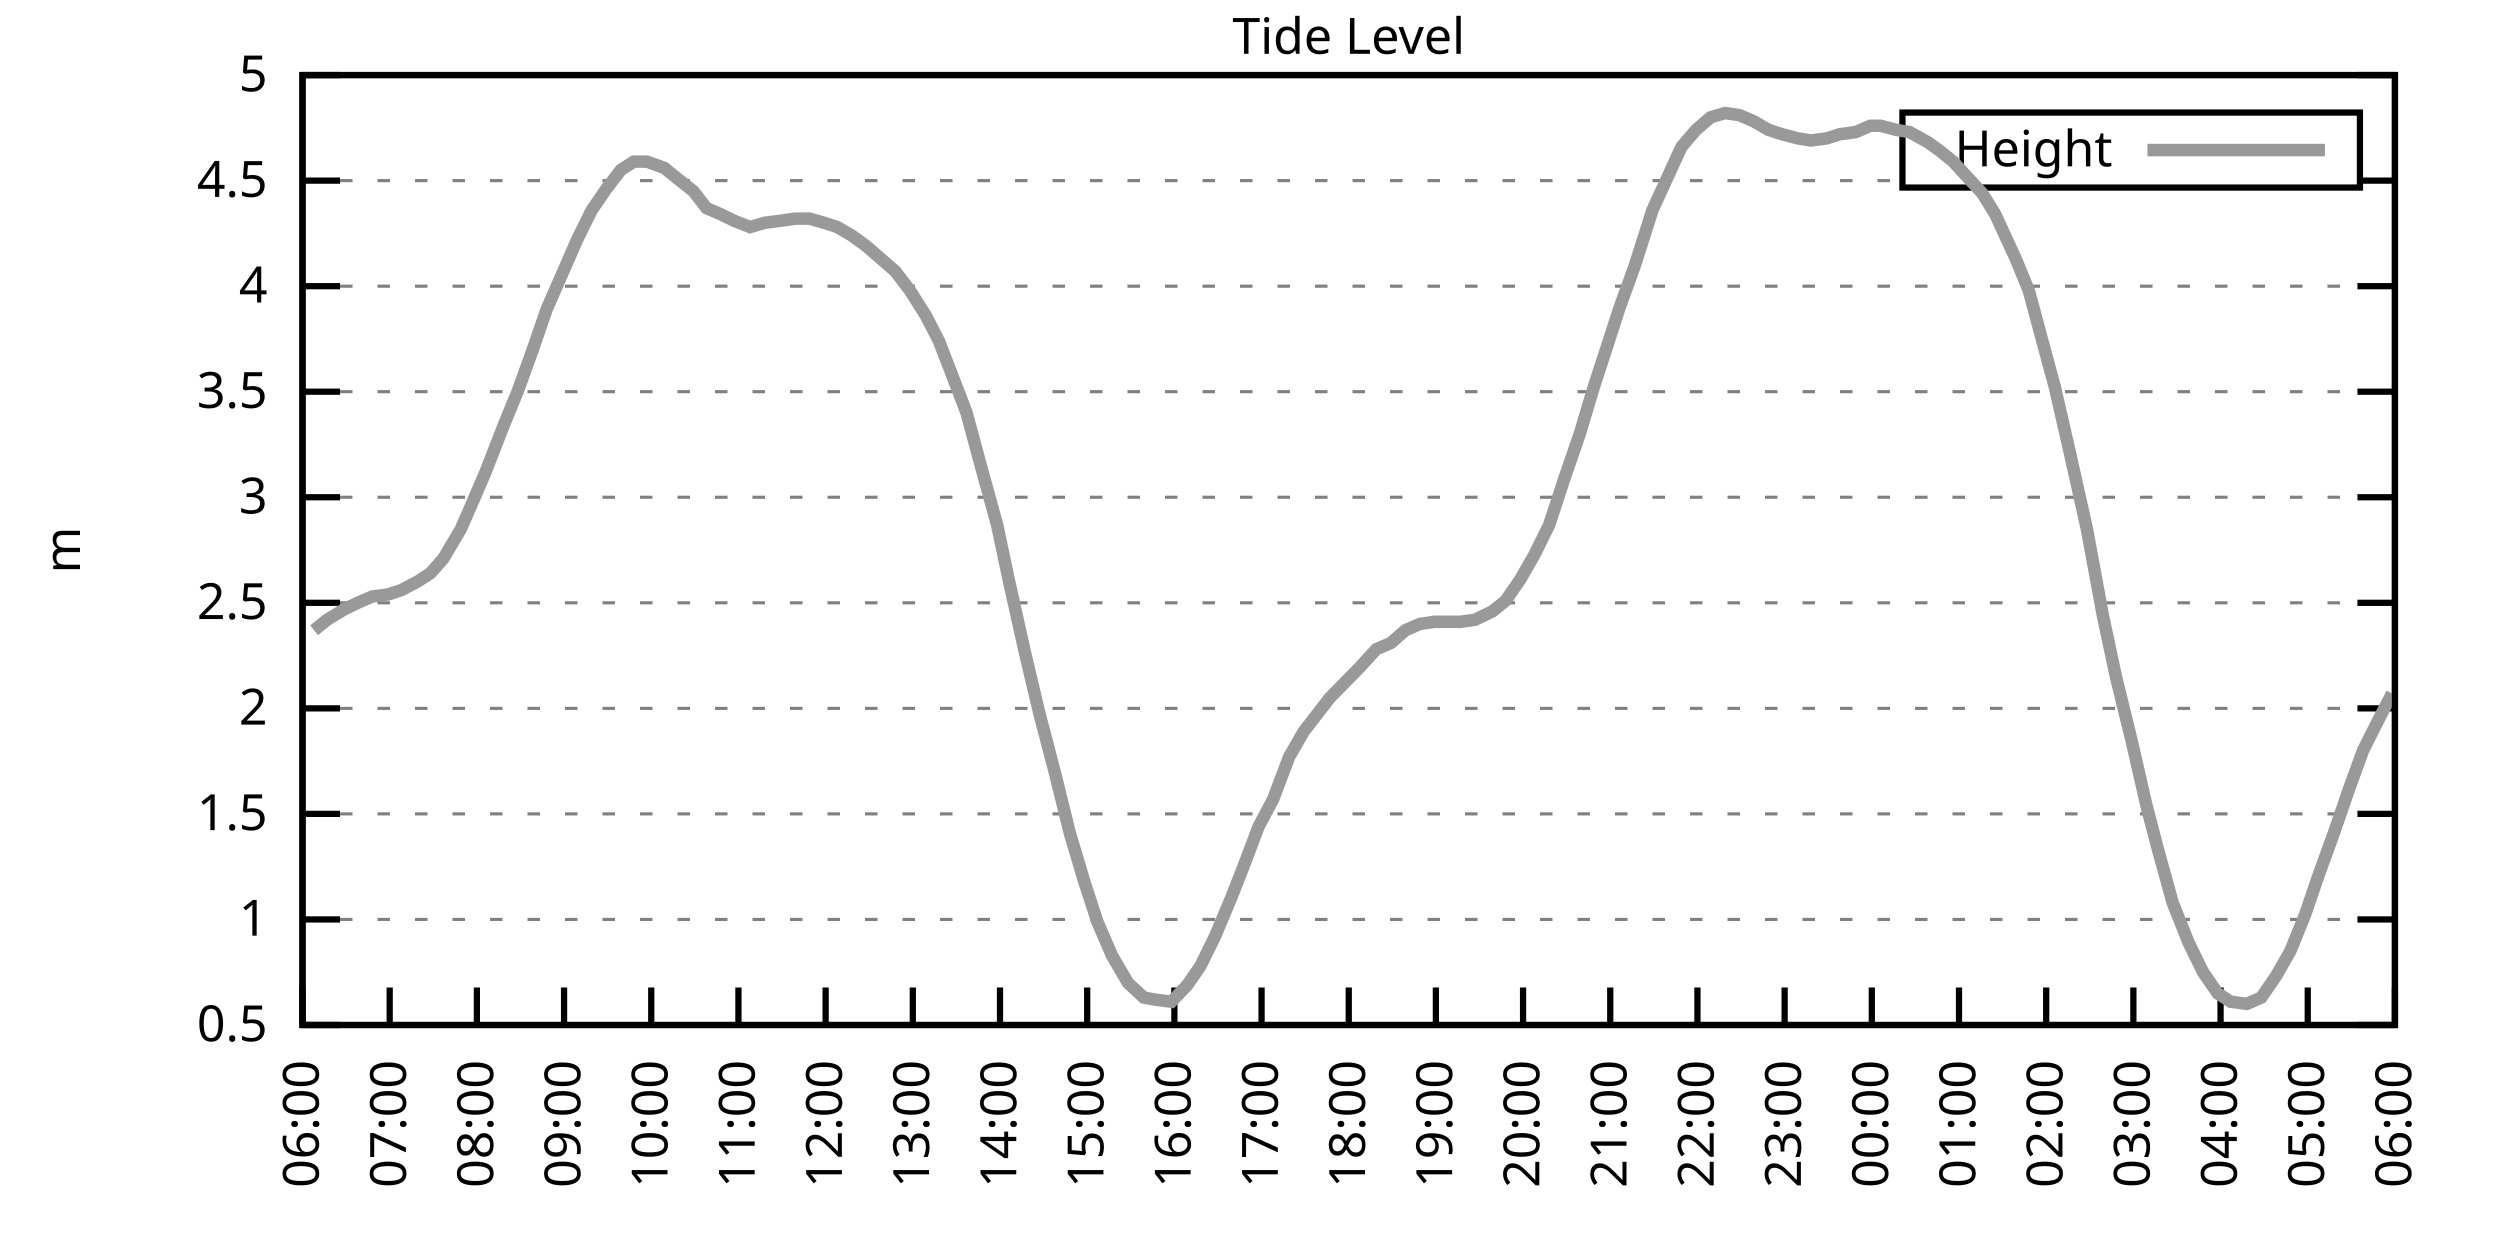
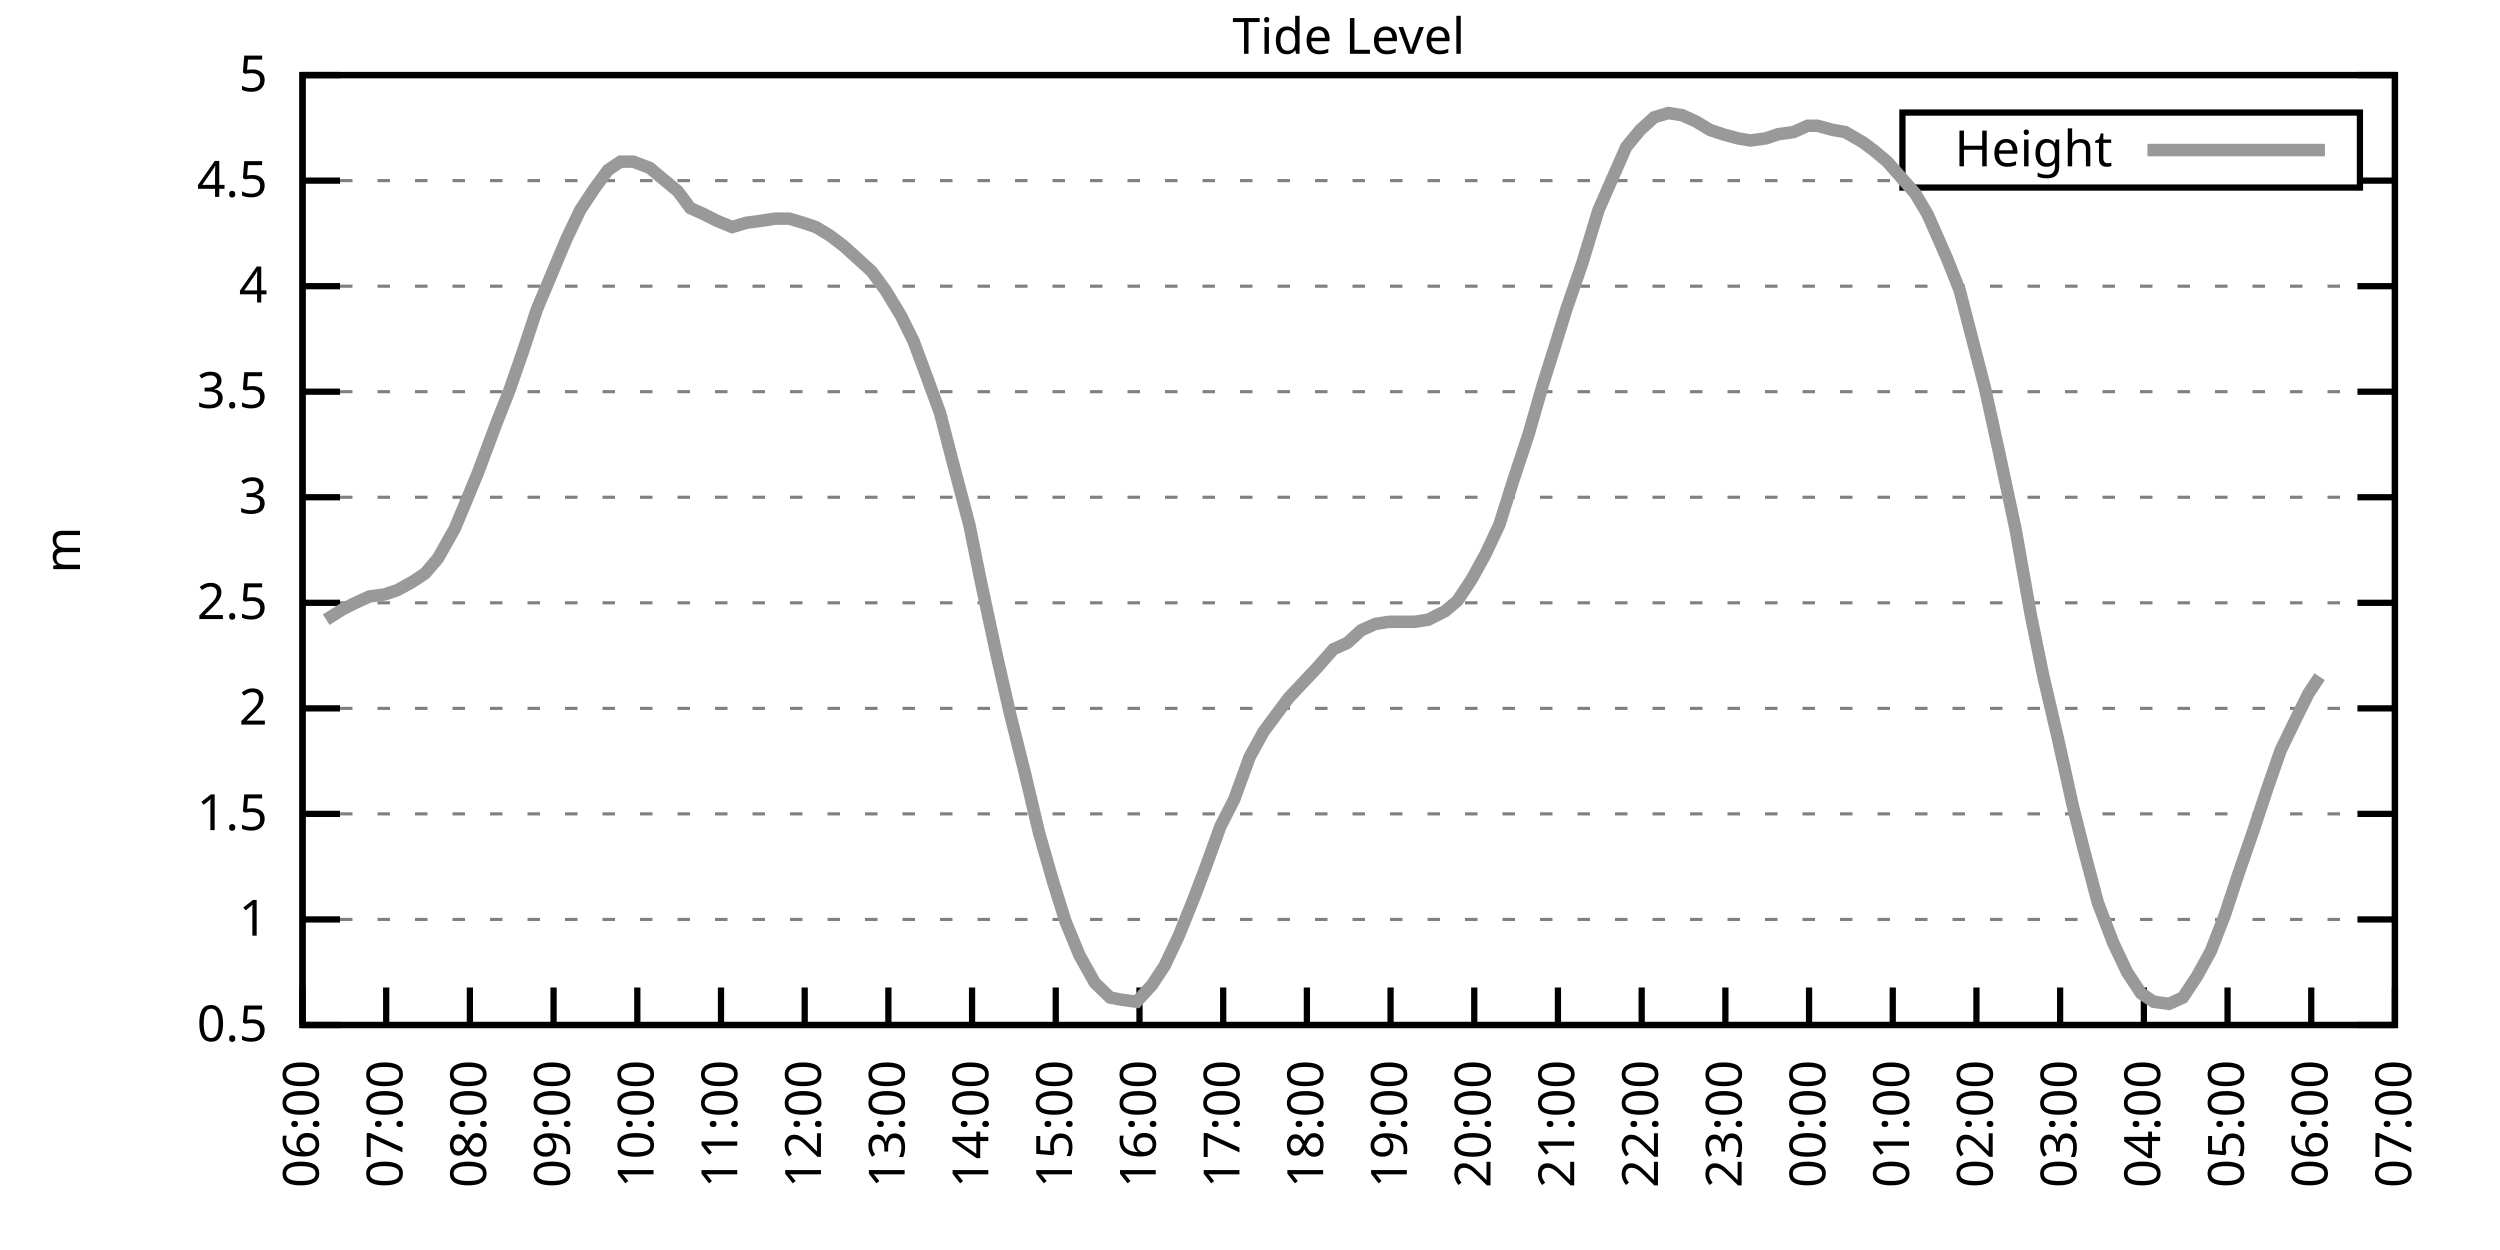
<svg xmlns="http://www.w3.org/2000/svg" xmlns:xlink="http://www.w3.org/1999/xlink" width="400" height="200" viewBox="0 0 400 200">
  <g id="gnuplot_canvas">
    <rect x="0" y="0" width="400" height="200" fill="none" />
    <defs>
      <circle id="gpDot" r="0.5" stroke-width="0.5" stroke="currentColor" />
      <path id="gpPt0" stroke-width="0.333" stroke="currentColor" d="M-1,0 h2 M0,-1 v2" />
      <path id="gpPt1" stroke-width="0.333" stroke="currentColor" d="M-1,-1 L1,1 M1,-1 L-1,1" />
      <path id="gpPt2" stroke-width="0.333" stroke="currentColor" d="M-1,0 L1,0 M0,-1 L0,1 M-1,-1 L1,1 M-1,1 L1,-1" />
      <rect id="gpPt3" stroke-width="0.333" stroke="currentColor" x="-1" y="-1" width="2" height="2" />
      <rect id="gpPt4" stroke-width="0.333" stroke="currentColor" fill="currentColor" x="-1" y="-1" width="2" height="2" />
      <circle id="gpPt5" stroke-width="0.333" stroke="currentColor" cx="0" cy="0" r="1" />
      <use xlink:href="#gpPt5" id="gpPt6" fill="currentColor" stroke="none" />
      <path id="gpPt7" stroke-width="0.333" stroke="currentColor" d="M0,-1.33 L-1.33,0.67 L1.33,0.67 z" />
      <use xlink:href="#gpPt7" id="gpPt8" fill="currentColor" stroke="none" />
      <use xlink:href="#gpPt7" id="gpPt9" stroke="currentColor" transform="rotate(180)" />
      <use xlink:href="#gpPt9" id="gpPt10" fill="currentColor" stroke="none" />
      <use xlink:href="#gpPt3" id="gpPt11" stroke="currentColor" transform="rotate(45)" />
      <use xlink:href="#gpPt11" id="gpPt12" fill="currentColor" stroke="none" />
      <path id="gpPt13" stroke-width="0.333" stroke="currentColor" d="M0,1.330 L1.265,0.411 L0.782,-1.067 L-0.782,-1.076 L-1.265,0.411 z" />
      <use xlink:href="#gpPt13" id="gpPt14" fill="currentColor" stroke="none" />
      <filter id="textbox" filterUnits="objectBoundingBox" x="0" y="0" height="1" width="1">
        <feFlood flood-color="white" flood-opacity="1" result="bgnd" />
        <feComposite in="SourceGraphic" in2="bgnd" operator="atop" />
      </filter>
      <filter id="greybox" filterUnits="objectBoundingBox" x="0" y="0" height="1" width="1">
        <feFlood flood-color="lightgrey" flood-opacity="1" result="grey" />
        <feComposite in="SourceGraphic" in2="grey" operator="atop" />
      </filter>
    </defs>
    <g fill="none" color="white" stroke="currentColor" stroke-width="1.00" stroke-linecap="butt" stroke-linejoin="miter">
</g>
    <g fill="none" color="black" stroke="currentColor" stroke-width="1.00" stroke-linecap="butt" stroke-linejoin="miter">
      <g stroke="none" shape-rendering="crispEdges">
        <polygon fill="rgb(255, 255, 255)" points="48.40,164.00 383.18,164.00 383.18,12.02 48.40,12.02 " />
      </g>
    </g>
    <g fill="none" color="black" stroke="currentColor" stroke-width="1.00" stroke-linecap="butt" stroke-linejoin="miter">
</g>
    <g fill="none" color="black" stroke="black" stroke-width="0.50" stroke-linecap="butt" stroke-linejoin="miter">
</g>
    <g fill="none" color="gray" stroke="currentColor" stroke-width="0.50" stroke-linecap="butt" stroke-linejoin="miter">
      <path stroke="gray" stroke-dasharray="2,4" class="gridline" d="M48.40,164.00 L383.19,164.00  " />
    </g>
    <g fill="none" color="gray" stroke="gray" stroke-width="1.00" stroke-linecap="butt" stroke-linejoin="miter">
</g>
    <g fill="none" color="black" stroke="currentColor" stroke-width="1.00" stroke-linecap="butt" stroke-linejoin="miter">
      <path stroke="black" d="M48.40,164.00 L54.40,164.00 M383.19,164.00 L377.19,164.00  " />
      <g transform="translate(42.80,166.60)" stroke="none" fill="black" font-family="Sans" font-size="8.00" text-anchor="end">
        <text>
          <tspan font-family="Sans"> 0.5</tspan>
        </text>
      </g>
    </g>
    <g fill="none" color="black" stroke="currentColor" stroke-width="1.00" stroke-linecap="butt" stroke-linejoin="miter">
</g>
    <g fill="none" color="black" stroke="black" stroke-width="0.50" stroke-linecap="butt" stroke-linejoin="miter">
</g>
    <g fill="none" color="gray" stroke="currentColor" stroke-width="0.50" stroke-linecap="butt" stroke-linejoin="miter">
      <path stroke="gray" stroke-dasharray="2,4" class="gridline" d="M48.40,147.11 L383.19,147.11  " />
    </g>
    <g fill="none" color="gray" stroke="gray" stroke-width="1.00" stroke-linecap="butt" stroke-linejoin="miter">
</g>
    <g fill="none" color="black" stroke="currentColor" stroke-width="1.00" stroke-linecap="butt" stroke-linejoin="miter">
      <path stroke="black" d="M48.40,147.11 L54.40,147.11 M383.19,147.11 L377.19,147.11  " />
      <g transform="translate(42.80,149.71)" stroke="none" fill="black" font-family="Sans" font-size="8.00" text-anchor="end">
        <text>
          <tspan font-family="Sans"> 1</tspan>
        </text>
      </g>
    </g>
    <g fill="none" color="black" stroke="currentColor" stroke-width="1.00" stroke-linecap="butt" stroke-linejoin="miter">
</g>
    <g fill="none" color="black" stroke="black" stroke-width="0.50" stroke-linecap="butt" stroke-linejoin="miter">
</g>
    <g fill="none" color="gray" stroke="currentColor" stroke-width="0.50" stroke-linecap="butt" stroke-linejoin="miter">
      <path stroke="gray" stroke-dasharray="2,4" class="gridline" d="M48.40,130.22 L383.19,130.22  " />
    </g>
    <g fill="none" color="gray" stroke="gray" stroke-width="1.00" stroke-linecap="butt" stroke-linejoin="miter">
</g>
    <g fill="none" color="black" stroke="currentColor" stroke-width="1.00" stroke-linecap="butt" stroke-linejoin="miter">
      <path stroke="black" d="M48.40,130.22 L54.40,130.22 M383.19,130.22 L377.19,130.22  " />
      <g transform="translate(42.80,132.82)" stroke="none" fill="black" font-family="Sans" font-size="8.00" text-anchor="end">
        <text>
          <tspan font-family="Sans"> 1.5</tspan>
        </text>
      </g>
    </g>
    <g fill="none" color="black" stroke="currentColor" stroke-width="1.00" stroke-linecap="butt" stroke-linejoin="miter">
</g>
    <g fill="none" color="black" stroke="black" stroke-width="0.50" stroke-linecap="butt" stroke-linejoin="miter">
</g>
    <g fill="none" color="gray" stroke="currentColor" stroke-width="0.50" stroke-linecap="butt" stroke-linejoin="miter">
      <path stroke="gray" stroke-dasharray="2,4" class="gridline" d="M48.40,113.34 L383.19,113.34  " />
    </g>
    <g fill="none" color="gray" stroke="gray" stroke-width="1.00" stroke-linecap="butt" stroke-linejoin="miter">
</g>
    <g fill="none" color="black" stroke="currentColor" stroke-width="1.00" stroke-linecap="butt" stroke-linejoin="miter">
      <path stroke="black" d="M48.40,113.34 L54.40,113.34 M383.19,113.34 L377.19,113.34  " />
      <g transform="translate(42.80,115.94)" stroke="none" fill="black" font-family="Sans" font-size="8.00" text-anchor="end">
        <text>
          <tspan font-family="Sans"> 2</tspan>
        </text>
      </g>
    </g>
    <g fill="none" color="black" stroke="currentColor" stroke-width="1.00" stroke-linecap="butt" stroke-linejoin="miter">
</g>
    <g fill="none" color="black" stroke="black" stroke-width="0.50" stroke-linecap="butt" stroke-linejoin="miter">
</g>
    <g fill="none" color="gray" stroke="currentColor" stroke-width="0.50" stroke-linecap="butt" stroke-linejoin="miter">
      <path stroke="gray" stroke-dasharray="2,4" class="gridline" d="M48.40,96.45 L383.19,96.45  " />
    </g>
    <g fill="none" color="gray" stroke="gray" stroke-width="1.00" stroke-linecap="butt" stroke-linejoin="miter">
</g>
    <g fill="none" color="black" stroke="currentColor" stroke-width="1.00" stroke-linecap="butt" stroke-linejoin="miter">
      <path stroke="black" d="M48.40,96.45 L54.40,96.45 M383.19,96.45 L377.19,96.45  " />
      <g transform="translate(42.80,99.05)" stroke="none" fill="black" font-family="Sans" font-size="8.00" text-anchor="end">
        <text>
          <tspan font-family="Sans"> 2.5</tspan>
        </text>
      </g>
    </g>
    <g fill="none" color="black" stroke="currentColor" stroke-width="1.00" stroke-linecap="butt" stroke-linejoin="miter">
</g>
    <g fill="none" color="black" stroke="black" stroke-width="0.50" stroke-linecap="butt" stroke-linejoin="miter">
</g>
    <g fill="none" color="gray" stroke="currentColor" stroke-width="0.50" stroke-linecap="butt" stroke-linejoin="miter">
      <path stroke="gray" stroke-dasharray="2,4" class="gridline" d="M48.40,79.56 L383.19,79.56  " />
    </g>
    <g fill="none" color="gray" stroke="gray" stroke-width="1.00" stroke-linecap="butt" stroke-linejoin="miter">
</g>
    <g fill="none" color="black" stroke="currentColor" stroke-width="1.00" stroke-linecap="butt" stroke-linejoin="miter">
      <path stroke="black" d="M48.40,79.56 L54.40,79.56 M383.19,79.56 L377.19,79.56  " />
      <g transform="translate(42.80,82.16)" stroke="none" fill="black" font-family="Sans" font-size="8.00" text-anchor="end">
        <text>
          <tspan font-family="Sans"> 3</tspan>
        </text>
      </g>
    </g>
    <g fill="none" color="black" stroke="currentColor" stroke-width="1.00" stroke-linecap="butt" stroke-linejoin="miter">
</g>
    <g fill="none" color="black" stroke="black" stroke-width="0.50" stroke-linecap="butt" stroke-linejoin="miter">
</g>
    <g fill="none" color="gray" stroke="currentColor" stroke-width="0.50" stroke-linecap="butt" stroke-linejoin="miter">
      <path stroke="gray" stroke-dasharray="2,4" class="gridline" d="M48.40,62.67 L383.19,62.67  " />
    </g>
    <g fill="none" color="gray" stroke="gray" stroke-width="1.00" stroke-linecap="butt" stroke-linejoin="miter">
</g>
    <g fill="none" color="black" stroke="currentColor" stroke-width="1.00" stroke-linecap="butt" stroke-linejoin="miter">
      <path stroke="black" d="M48.40,62.67 L54.40,62.67 M383.19,62.67 L377.19,62.67  " />
      <g transform="translate(42.80,65.27)" stroke="none" fill="black" font-family="Sans" font-size="8.00" text-anchor="end">
        <text>
          <tspan font-family="Sans"> 3.5</tspan>
        </text>
      </g>
    </g>
    <g fill="none" color="black" stroke="currentColor" stroke-width="1.00" stroke-linecap="butt" stroke-linejoin="miter">
</g>
    <g fill="none" color="black" stroke="black" stroke-width="0.50" stroke-linecap="butt" stroke-linejoin="miter">
</g>
    <g fill="none" color="gray" stroke="currentColor" stroke-width="0.50" stroke-linecap="butt" stroke-linejoin="miter">
      <path stroke="gray" stroke-dasharray="2,4" class="gridline" d="M48.40,45.79 L383.19,45.79  " />
    </g>
    <g fill="none" color="gray" stroke="gray" stroke-width="1.00" stroke-linecap="butt" stroke-linejoin="miter">
</g>
    <g fill="none" color="black" stroke="currentColor" stroke-width="1.00" stroke-linecap="butt" stroke-linejoin="miter">
      <path stroke="black" d="M48.40,45.79 L54.40,45.79 M383.19,45.79 L377.19,45.79  " />
      <g transform="translate(42.80,48.39)" stroke="none" fill="black" font-family="Sans" font-size="8.00" text-anchor="end">
        <text>
          <tspan font-family="Sans"> 4</tspan>
        </text>
      </g>
    </g>
    <g fill="none" color="black" stroke="currentColor" stroke-width="1.00" stroke-linecap="butt" stroke-linejoin="miter">
</g>
    <g fill="none" color="black" stroke="black" stroke-width="0.50" stroke-linecap="butt" stroke-linejoin="miter">
</g>
    <g fill="none" color="gray" stroke="currentColor" stroke-width="0.50" stroke-linecap="butt" stroke-linejoin="miter">
      <path stroke="gray" stroke-dasharray="2,4" class="gridline" d="M48.40,28.90 L304.39,28.90 M377.59,28.90 L383.19,28.90  " />
    </g>
    <g fill="none" color="gray" stroke="gray" stroke-width="1.00" stroke-linecap="butt" stroke-linejoin="miter">
</g>
    <g fill="none" color="black" stroke="currentColor" stroke-width="1.00" stroke-linecap="butt" stroke-linejoin="miter">
      <path stroke="black" d="M48.40,28.90 L54.40,28.90 M383.19,28.90 L377.19,28.90  " />
      <g transform="translate(42.80,31.50)" stroke="none" fill="black" font-family="Sans" font-size="8.00" text-anchor="end">
        <text>
          <tspan font-family="Sans"> 4.5</tspan>
        </text>
      </g>
    </g>
    <g fill="none" color="black" stroke="currentColor" stroke-width="1.00" stroke-linecap="butt" stroke-linejoin="miter">
</g>
    <g fill="none" color="black" stroke="black" stroke-width="0.50" stroke-linecap="butt" stroke-linejoin="miter">
</g>
    <g fill="none" color="gray" stroke="currentColor" stroke-width="0.50" stroke-linecap="butt" stroke-linejoin="miter">
      <path stroke="gray" stroke-dasharray="2,4" class="gridline" d="M48.40,12.01 L383.19,12.01  " />
    </g>
    <g fill="none" color="gray" stroke="gray" stroke-width="1.00" stroke-linecap="butt" stroke-linejoin="miter">
</g>
    <g fill="none" color="black" stroke="currentColor" stroke-width="1.00" stroke-linecap="butt" stroke-linejoin="miter">
      <path stroke="black" d="M48.40,12.01 L54.40,12.01 M383.19,12.01 L377.19,12.01  " />
      <g transform="translate(42.80,14.61)" stroke="none" fill="black" font-family="Sans" font-size="8.00" text-anchor="end">
        <text>
          <tspan font-family="Sans"> 5</tspan>
        </text>
      </g>
    </g>
    <g fill="none" color="black" stroke="currentColor" stroke-width="1.00" stroke-linecap="butt" stroke-linejoin="miter">
      <path stroke="black" d="M48.40,164.00 L48.40,158.00  " />
      <g transform="translate(51.00,169.60) rotate(270.00)" stroke="none" fill="black" font-family="Sans" font-size="8.00" text-anchor="end">
        <text>
          <tspan font-family="Sans">06:00</tspan>
        </text>
      </g>
    </g>
    <g fill="none" color="black" stroke="currentColor" stroke-width="1.00" stroke-linecap="butt" stroke-linejoin="miter">
-       <path stroke="black" d="M62.35,164.00 L62.35,158.00  " />
-       <g transform="translate(64.95,169.60) rotate(270.00)" stroke="none" fill="black" font-family="Sans" font-size="8.00" text-anchor="end">
+       <path stroke="black" d="M61.79,164.00 L61.79,158.00  " />
+       <g transform="translate(64.39,169.60) rotate(270.00)" stroke="none" fill="black" font-family="Sans" font-size="8.00" text-anchor="end">
        <text>
          <tspan font-family="Sans">07:00</tspan>
        </text>
      </g>
    </g>
    <g fill="none" color="black" stroke="currentColor" stroke-width="1.00" stroke-linecap="butt" stroke-linejoin="miter">
-       <path stroke="black" d="M76.30,164.00 L76.30,158.00  " />
-       <g transform="translate(78.90,169.60) rotate(270.00)" stroke="none" fill="black" font-family="Sans" font-size="8.00" text-anchor="end">
+       <path stroke="black" d="M75.18,164.00 L75.18,158.00  " />
+       <g transform="translate(77.78,169.60) rotate(270.00)" stroke="none" fill="black" font-family="Sans" font-size="8.00" text-anchor="end">
        <text>
          <tspan font-family="Sans">08:00</tspan>
        </text>
      </g>
    </g>
    <g fill="none" color="black" stroke="currentColor" stroke-width="1.00" stroke-linecap="butt" stroke-linejoin="miter">
-       <path stroke="black" d="M90.25,164.00 L90.25,158.00  " />
-       <g transform="translate(92.85,169.60) rotate(270.00)" stroke="none" fill="black" font-family="Sans" font-size="8.00" text-anchor="end">
+       <path stroke="black" d="M88.57,164.00 L88.57,158.00  " />
+       <g transform="translate(91.17,169.60) rotate(270.00)" stroke="none" fill="black" font-family="Sans" font-size="8.00" text-anchor="end">
        <text>
          <tspan font-family="Sans">09:00</tspan>
        </text>
      </g>
    </g>
    <g fill="none" color="black" stroke="currentColor" stroke-width="1.00" stroke-linecap="butt" stroke-linejoin="miter">
-       <path stroke="black" d="M104.20,164.00 L104.20,158.00  " />
-       <g transform="translate(106.80,169.60) rotate(270.00)" stroke="none" fill="black" font-family="Sans" font-size="8.00" text-anchor="end">
+       <path stroke="black" d="M101.97,164.00 L101.97,158.00  " />
+       <g transform="translate(104.57,169.60) rotate(270.00)" stroke="none" fill="black" font-family="Sans" font-size="8.00" text-anchor="end">
        <text>
          <tspan font-family="Sans">10:00</tspan>
        </text>
      </g>
    </g>
    <g fill="none" color="black" stroke="currentColor" stroke-width="1.00" stroke-linecap="butt" stroke-linejoin="miter">
-       <path stroke="black" d="M118.15,164.00 L118.15,158.00  " />
-       <g transform="translate(120.75,169.60) rotate(270.00)" stroke="none" fill="black" font-family="Sans" font-size="8.00" text-anchor="end">
+       <path stroke="black" d="M115.36,164.00 L115.36,158.00  " />
+       <g transform="translate(117.96,169.60) rotate(270.00)" stroke="none" fill="black" font-family="Sans" font-size="8.00" text-anchor="end">
        <text>
          <tspan font-family="Sans">11:00</tspan>
        </text>
      </g>
    </g>
    <g fill="none" color="black" stroke="currentColor" stroke-width="1.00" stroke-linecap="butt" stroke-linejoin="miter">
-       <path stroke="black" d="M132.10,164.00 L132.10,158.00  " />
-       <g transform="translate(134.70,169.60) rotate(270.00)" stroke="none" fill="black" font-family="Sans" font-size="8.00" text-anchor="end">
+       <path stroke="black" d="M128.75,164.00 L128.75,158.00  " />
+       <g transform="translate(131.35,169.60) rotate(270.00)" stroke="none" fill="black" font-family="Sans" font-size="8.00" text-anchor="end">
        <text>
          <tspan font-family="Sans">12:00</tspan>
        </text>
      </g>
    </g>
    <g fill="none" color="black" stroke="currentColor" stroke-width="1.00" stroke-linecap="butt" stroke-linejoin="miter">
-       <path stroke="black" d="M146.05,164.00 L146.05,158.00  " />
-       <g transform="translate(148.65,169.60) rotate(270.00)" stroke="none" fill="black" font-family="Sans" font-size="8.00" text-anchor="end">
+       <path stroke="black" d="M142.14,164.00 L142.14,158.00  " />
+       <g transform="translate(144.74,169.60) rotate(270.00)" stroke="none" fill="black" font-family="Sans" font-size="8.00" text-anchor="end">
        <text>
          <tspan font-family="Sans">13:00</tspan>
        </text>
      </g>
    </g>
    <g fill="none" color="black" stroke="currentColor" stroke-width="1.00" stroke-linecap="butt" stroke-linejoin="miter">
-       <path stroke="black" d="M160.00,164.00 L160.00,158.00  " />
-       <g transform="translate(162.60,169.60) rotate(270.00)" stroke="none" fill="black" font-family="Sans" font-size="8.00" text-anchor="end">
+       <path stroke="black" d="M155.53,164.00 L155.53,158.00  " />
+       <g transform="translate(158.13,169.60) rotate(270.00)" stroke="none" fill="black" font-family="Sans" font-size="8.00" text-anchor="end">
        <text>
          <tspan font-family="Sans">14:00</tspan>
        </text>
      </g>
    </g>
    <g fill="none" color="black" stroke="currentColor" stroke-width="1.00" stroke-linecap="butt" stroke-linejoin="miter">
-       <path stroke="black" d="M173.95,164.00 L173.95,158.00  " />
-       <g transform="translate(176.55,169.60) rotate(270.00)" stroke="none" fill="black" font-family="Sans" font-size="8.00" text-anchor="end">
+       <path stroke="black" d="M168.92,164.00 L168.92,158.00  " />
+       <g transform="translate(171.52,169.60) rotate(270.00)" stroke="none" fill="black" font-family="Sans" font-size="8.00" text-anchor="end">
        <text>
          <tspan font-family="Sans">15:00</tspan>
        </text>
      </g>
    </g>
    <g fill="none" color="black" stroke="currentColor" stroke-width="1.00" stroke-linecap="butt" stroke-linejoin="miter">
-       <path stroke="black" d="M187.90,164.00 L187.90,158.00  " />
-       <g transform="translate(190.50,169.60) rotate(270.00)" stroke="none" fill="black" font-family="Sans" font-size="8.00" text-anchor="end">
+       <path stroke="black" d="M182.32,164.00 L182.32,158.00  " />
+       <g transform="translate(184.92,169.60) rotate(270.00)" stroke="none" fill="black" font-family="Sans" font-size="8.00" text-anchor="end">
        <text>
          <tspan font-family="Sans">16:00</tspan>
        </text>
      </g>
    </g>
    <g fill="none" color="black" stroke="currentColor" stroke-width="1.00" stroke-linecap="butt" stroke-linejoin="miter">
-       <path stroke="black" d="M201.85,164.00 L201.85,158.00  " />
-       <g transform="translate(204.45,169.60) rotate(270.00)" stroke="none" fill="black" font-family="Sans" font-size="8.00" text-anchor="end">
+       <path stroke="black" d="M195.71,164.00 L195.71,158.00  " />
+       <g transform="translate(198.31,169.60) rotate(270.00)" stroke="none" fill="black" font-family="Sans" font-size="8.00" text-anchor="end">
        <text>
          <tspan font-family="Sans">17:00</tspan>
        </text>
      </g>
    </g>
    <g fill="none" color="black" stroke="currentColor" stroke-width="1.00" stroke-linecap="butt" stroke-linejoin="miter">
-       <path stroke="black" d="M215.80,164.00 L215.80,158.00  " />
-       <g transform="translate(218.40,169.60) rotate(270.00)" stroke="none" fill="black" font-family="Sans" font-size="8.00" text-anchor="end">
+       <path stroke="black" d="M209.10,164.00 L209.10,158.00  " />
+       <g transform="translate(211.70,169.60) rotate(270.00)" stroke="none" fill="black" font-family="Sans" font-size="8.00" text-anchor="end">
        <text>
          <tspan font-family="Sans">18:00</tspan>
        </text>
      </g>
    </g>
    <g fill="none" color="black" stroke="currentColor" stroke-width="1.00" stroke-linecap="butt" stroke-linejoin="miter">
-       <path stroke="black" d="M229.74,164.00 L229.74,158.00  " />
-       <g transform="translate(232.34,169.60) rotate(270.00)" stroke="none" fill="black" font-family="Sans" font-size="8.00" text-anchor="end">
+       <path stroke="black" d="M222.49,164.00 L222.49,158.00  " />
+       <g transform="translate(225.09,169.60) rotate(270.00)" stroke="none" fill="black" font-family="Sans" font-size="8.00" text-anchor="end">
        <text>
          <tspan font-family="Sans">19:00</tspan>
        </text>
      </g>
    </g>
    <g fill="none" color="black" stroke="currentColor" stroke-width="1.00" stroke-linecap="butt" stroke-linejoin="miter">
-       <path stroke="black" d="M243.69,164.00 L243.69,158.00  " />
-       <g transform="translate(246.29,169.60) rotate(270.00)" stroke="none" fill="black" font-family="Sans" font-size="8.00" text-anchor="end">
+       <path stroke="black" d="M235.88,164.00 L235.88,158.00  " />
+       <g transform="translate(238.48,169.60) rotate(270.00)" stroke="none" fill="black" font-family="Sans" font-size="8.00" text-anchor="end">
        <text>
          <tspan font-family="Sans">20:00</tspan>
        </text>
      </g>
    </g>
    <g fill="none" color="black" stroke="currentColor" stroke-width="1.00" stroke-linecap="butt" stroke-linejoin="miter">
-       <path stroke="black" d="M257.64,164.00 L257.64,158.00  " />
-       <g transform="translate(260.24,169.60) rotate(270.00)" stroke="none" fill="black" font-family="Sans" font-size="8.00" text-anchor="end">
+       <path stroke="black" d="M249.27,164.00 L249.27,158.00  " />
+       <g transform="translate(251.87,169.60) rotate(270.00)" stroke="none" fill="black" font-family="Sans" font-size="8.00" text-anchor="end">
        <text>
          <tspan font-family="Sans">21:00</tspan>
        </text>
      </g>
    </g>
    <g fill="none" color="black" stroke="currentColor" stroke-width="1.00" stroke-linecap="butt" stroke-linejoin="miter">
-       <path stroke="black" d="M271.59,164.00 L271.59,158.00  " />
-       <g transform="translate(274.19,169.60) rotate(270.00)" stroke="none" fill="black" font-family="Sans" font-size="8.00" text-anchor="end">
+       <path stroke="black" d="M262.67,164.00 L262.67,158.00  " />
+       <g transform="translate(265.27,169.60) rotate(270.00)" stroke="none" fill="black" font-family="Sans" font-size="8.00" text-anchor="end">
        <text>
          <tspan font-family="Sans">22:00</tspan>
        </text>
      </g>
    </g>
    <g fill="none" color="black" stroke="currentColor" stroke-width="1.00" stroke-linecap="butt" stroke-linejoin="miter">
-       <path stroke="black" d="M285.54,164.00 L285.54,158.00  " />
-       <g transform="translate(288.14,169.60) rotate(270.00)" stroke="none" fill="black" font-family="Sans" font-size="8.00" text-anchor="end">
+       <path stroke="black" d="M276.06,164.00 L276.06,158.00  " />
+       <g transform="translate(278.66,169.60) rotate(270.00)" stroke="none" fill="black" font-family="Sans" font-size="8.00" text-anchor="end">
        <text>
          <tspan font-family="Sans">23:00</tspan>
        </text>
      </g>
    </g>
    <g fill="none" color="black" stroke="currentColor" stroke-width="1.00" stroke-linecap="butt" stroke-linejoin="miter">
-       <path stroke="black" d="M299.49,164.00 L299.49,158.00  " />
-       <g transform="translate(302.09,169.60) rotate(270.00)" stroke="none" fill="black" font-family="Sans" font-size="8.00" text-anchor="end">
+       <path stroke="black" d="M289.45,164.00 L289.45,158.00  " />
+       <g transform="translate(292.05,169.60) rotate(270.00)" stroke="none" fill="black" font-family="Sans" font-size="8.00" text-anchor="end">
        <text>
          <tspan font-family="Sans">00:00</tspan>
        </text>
      </g>
    </g>
    <g fill="none" color="black" stroke="currentColor" stroke-width="1.00" stroke-linecap="butt" stroke-linejoin="miter">
-       <path stroke="black" d="M313.44,164.00 L313.44,158.00  " />
-       <g transform="translate(316.04,169.60) rotate(270.00)" stroke="none" fill="black" font-family="Sans" font-size="8.00" text-anchor="end">
+       <path stroke="black" d="M302.84,164.00 L302.84,158.00  " />
+       <g transform="translate(305.44,169.60) rotate(270.00)" stroke="none" fill="black" font-family="Sans" font-size="8.00" text-anchor="end">
        <text>
          <tspan font-family="Sans">01:00</tspan>
        </text>
      </g>
    </g>
    <g fill="none" color="black" stroke="currentColor" stroke-width="1.00" stroke-linecap="butt" stroke-linejoin="miter">
-       <path stroke="black" d="M327.39,164.00 L327.39,158.00  " />
-       <g transform="translate(329.99,169.60) rotate(270.00)" stroke="none" fill="black" font-family="Sans" font-size="8.00" text-anchor="end">
+       <path stroke="black" d="M316.23,164.00 L316.23,158.00  " />
+       <g transform="translate(318.83,169.60) rotate(270.00)" stroke="none" fill="black" font-family="Sans" font-size="8.00" text-anchor="end">
        <text>
          <tspan font-family="Sans">02:00</tspan>
        </text>
      </g>
    </g>
    <g fill="none" color="black" stroke="currentColor" stroke-width="1.00" stroke-linecap="butt" stroke-linejoin="miter">
-       <path stroke="black" d="M341.34,164.00 L341.34,158.00  " />
-       <g transform="translate(343.94,169.60) rotate(270.00)" stroke="none" fill="black" font-family="Sans" font-size="8.00" text-anchor="end">
+       <path stroke="black" d="M329.62,164.00 L329.62,158.00  " />
+       <g transform="translate(332.22,169.60) rotate(270.00)" stroke="none" fill="black" font-family="Sans" font-size="8.00" text-anchor="end">
        <text>
          <tspan font-family="Sans">03:00</tspan>
        </text>
      </g>
    </g>
    <g fill="none" color="black" stroke="currentColor" stroke-width="1.00" stroke-linecap="butt" stroke-linejoin="miter">
-       <path stroke="black" d="M355.29,164.00 L355.29,158.00  " />
-       <g transform="translate(357.89,169.60) rotate(270.00)" stroke="none" fill="black" font-family="Sans" font-size="8.00" text-anchor="end">
+       <path stroke="black" d="M343.02,164.00 L343.02,158.00  " />
+       <g transform="translate(345.62,169.60) rotate(270.00)" stroke="none" fill="black" font-family="Sans" font-size="8.00" text-anchor="end">
        <text>
          <tspan font-family="Sans">04:00</tspan>
        </text>
      </g>
    </g>
    <g fill="none" color="black" stroke="currentColor" stroke-width="1.00" stroke-linecap="butt" stroke-linejoin="miter">
-       <path stroke="black" d="M369.24,164.00 L369.24,158.00  " />
-       <g transform="translate(371.84,169.60) rotate(270.00)" stroke="none" fill="black" font-family="Sans" font-size="8.00" text-anchor="end">
+       <path stroke="black" d="M356.41,164.00 L356.41,158.00  " />
+       <g transform="translate(359.01,169.60) rotate(270.00)" stroke="none" fill="black" font-family="Sans" font-size="8.00" text-anchor="end">
        <text>
          <tspan font-family="Sans">05:00</tspan>
+         </text>
+       </g>
+     </g>
+     <g fill="none" color="black" stroke="currentColor" stroke-width="1.00" stroke-linecap="butt" stroke-linejoin="miter">
+       <path stroke="black" d="M369.80,164.00 L369.80,158.00  " />
+       <g transform="translate(372.40,169.60) rotate(270.00)" stroke="none" fill="black" font-family="Sans" font-size="8.00" text-anchor="end">
+         <text>
+           <tspan font-family="Sans">06:00</tspan>
        </text>
      </g>
    </g>
    <g fill="none" color="black" stroke="currentColor" stroke-width="1.00" stroke-linecap="butt" stroke-linejoin="miter">
      <path stroke="black" d="M383.19,164.00 L383.19,158.00  " />
      <g transform="translate(385.79,169.60) rotate(270.00)" stroke="none" fill="black" font-family="Sans" font-size="8.00" text-anchor="end">
        <text>
-           <tspan font-family="Sans">06:00</tspan>
+           <tspan font-family="Sans">07:00</tspan>
        </text>
      </g>
    </g>
    <g fill="none" color="black" stroke="currentColor" stroke-width="1.00" stroke-linecap="butt" stroke-linejoin="miter">
</g>
    <g fill="none" color="black" stroke="currentColor" stroke-width="1.00" stroke-linecap="butt" stroke-linejoin="miter">
      <path stroke="black" d="M48.40,12.01 L48.40,164.00 L383.19,164.00 L383.19,12.01 L48.40,12.01 Z  " />
    </g>
    <g fill="none" color="black" stroke="currentColor" stroke-width="1.00" stroke-linecap="butt" stroke-linejoin="miter">
</g>
    <g fill="none" color="black" stroke="currentColor" stroke-width="1.00" stroke-linecap="butt" stroke-linejoin="miter">
      <path stroke="black" d="M304.39,30.01 L304.39,18.01 L377.59,18.01 L377.59,30.01 L304.39,30.01 Z  " />
    </g>
    <g id="Tide_level_plot_1">
      <g fill="none" color="white" stroke="black" stroke-width="2.00" stroke-linecap="butt" stroke-linejoin="miter">
</g>
      <g fill="none" color="black" stroke="currentColor" stroke-width="2.00" stroke-linecap="butt" stroke-linejoin="miter">
        <g transform="translate(337.99,26.61)" stroke="none" fill="black" font-family="Sans" font-size="8.00" text-anchor="end">
          <text>
            <tspan font-family="Sans">Height</tspan>
          </text>
        </g>
      </g>
      <g fill="none" color="black" stroke="currentColor" stroke-width="2.00" stroke-linecap="butt" stroke-linejoin="miter">
-         <path stroke="rgb(153, 153, 153)" d="M343.59,24.01 L371.99,24.01 M50.26,100.84 L52.35,99.15 L55.14,97.46 L57.23,96.45 L59.56,95.44 L62.12,95.10   L64.21,94.42 L66.77,93.07 L68.86,91.72 L70.95,89.36 L73.74,84.63 L75.37,80.91 L77.69,75.51 L80.72,67.74   L82.81,62.67 L85.13,56.26 L87.46,49.50 L92.34,38.35 L94.67,33.63 L96.99,30.25 L99.32,27.21 L101.41,25.86   L103.50,25.86 L106.29,26.87 L108.38,28.56 L110.94,30.59 L113.03,33.29 L115.36,34.30 L117.45,35.32 L120.01,36.33   L122.33,35.65 L124.89,35.32 L127.22,34.98 L129.54,34.98 L131.87,35.65 L133.96,36.33 L136.28,37.68 L138.61,39.37   L140.93,41.39 L143.26,43.42 L145.58,46.46 L148.14,50.51 L150.23,54.57 L152.32,59.97 L154.65,66.05 L156.74,73.82   L159.53,83.95 L161.39,92.73 L163.95,104.22 L166.27,114.01 L168.83,123.81 L171.16,133.26 L173.48,141.03 L175.57,147.45   L177.90,152.85 L180.46,157.24 L183.01,159.61 L184.87,159.95 L187.43,160.28 L189.99,157.58 L192.08,154.54 L194.41,149.81   L196.96,143.73 L198.82,139.01 L201.38,132.25 L203.71,127.86 L206.26,121.11 L208.59,117.05 L210.68,114.35 L212.77,111.65   L215.10,109.28 L217.42,106.92 L220.21,103.88 L222.54,102.87 L224.86,100.84 L227.19,99.83 L229.51,99.49 L231.37,99.49   L233.70,99.49 L236.02,99.15 L238.81,97.80 L240.90,96.11 L243.23,92.73 L245.55,88.68 L247.88,83.95 L250.20,76.86   L252.76,69.43 L255.09,61.66 L257.41,54.57 L259.04,49.50 L261.60,42.41 L264.39,33.63 L266.25,29.57 L269.04,23.49   L271.36,20.79 L273.69,18.77 L276.01,18.09 L278.34,18.43 L280.66,19.44 L282.99,20.79 L285.08,21.47 L287.64,22.14   L289.73,22.48 L292.29,22.14 L294.38,21.47 L296.94,21.13 L299.26,20.12 L300.89,20.12 L303.44,20.79 L305.54,21.13   L308.56,22.82 L310.42,24.17 L312.51,25.86 L315.30,28.90 L317.16,30.92 L319.25,34.30 L322.51,41.39 L324.60,46.46   L326.69,54.23 L328.79,62.00 L331.11,72.13 L333.90,84.63 L336.46,98.48 L338.55,108.27 L341.11,118.74 L343.43,128.87   L345.29,135.97 L347.62,144.41 L350.18,150.83 L352.50,155.56 L354.83,158.93 L356.92,160.28 L359.48,160.62 L361.80,159.61   L364.13,156.23 L366.45,152.18 L368.78,146.44 L371.10,139.68 L373.43,133.26 L375.75,126.51 L378.08,120.09 L380.63,115.03   L382.73,110.97  " />
+         <path stroke="rgb(153, 153, 153)" d="M343.59,24.01 L371.99,24.01 M52.19,99.15 L54.87,97.46 L56.88,96.45 L59.11,95.44 L61.57,95.10 L63.58,94.42   L66.03,93.07 L68.04,91.72 L70.05,89.36 L72.73,84.63 L74.29,80.91 L76.52,75.51 L79.42,67.74 L81.43,62.67   L83.66,56.26 L85.90,49.50 L90.58,38.35 L92.82,33.63 L95.05,30.25 L97.28,27.21 L99.29,25.86 L101.30,25.86   L103.98,26.87 L105.98,28.56 L108.44,30.59 L110.45,33.29 L112.68,34.30 L114.69,35.32 L117.14,36.33 L119.38,35.65   L121.83,35.32 L124.06,34.98 L126.29,34.98 L128.53,35.65 L130.54,36.33 L132.77,37.68 L135.00,39.37 L137.23,41.39   L139.46,43.42 L141.69,46.46 L144.15,50.51 L146.16,54.57 L148.17,59.97 L150.40,66.05 L152.41,73.82 L155.09,83.95   L156.87,92.73 L159.33,104.22 L161.56,114.01 L164.01,123.81 L166.25,133.26 L168.48,141.03 L170.49,147.45 L172.72,152.85   L175.17,157.24 L177.63,159.61 L179.41,159.95 L181.87,160.28 L184.32,157.58 L186.33,154.54 L188.57,149.81 L191.02,143.73   L192.81,139.01 L195.26,132.25 L197.49,127.86 L199.95,121.11 L202.18,117.05 L204.19,114.35 L206.20,111.65 L208.43,109.28   L210.66,106.92 L213.34,103.88 L215.57,102.87 L217.80,100.84 L220.04,99.83 L222.27,99.49 L224.05,99.49 L226.29,99.49   L228.52,99.15 L231.20,97.80 L233.20,96.11 L235.44,92.73 L237.67,88.68 L239.90,83.95 L242.13,76.86 L244.59,69.43   L246.82,61.66 L249.05,54.57 L250.61,49.50 L253.07,42.41 L255.75,33.63 L257.53,29.57 L260.21,23.49 L262.44,20.79   L264.67,18.77 L266.91,18.09 L269.14,18.43 L271.37,19.44 L273.60,20.79 L275.61,21.47 L278.07,22.14 L280.07,22.48   L282.53,22.14 L284.54,21.47 L286.99,21.13 L289.23,20.12 L290.79,20.12 L293.24,20.79 L295.25,21.13 L298.15,22.82   L299.94,24.17 L301.95,25.86 L304.63,28.90 L306.41,30.92 L308.42,34.30 L311.54,41.39 L313.55,46.46 L315.56,54.23   L317.57,62.00 L319.80,72.13 L322.48,84.63 L324.94,98.48 L326.95,108.27 L329.40,118.74 L331.63,128.87 L333.42,135.97   L335.65,144.41 L338.10,150.83 L340.34,155.56 L342.57,158.93 L344.58,160.28 L347.03,160.62 L349.26,159.61 L351.50,156.23   L353.73,152.18 L355.96,146.44 L358.19,139.68 L360.42,133.26 L362.66,126.51 L364.89,120.09 L367.34,115.03 L369.35,110.97   L371.14,108.27  " />
      </g>
    </g>
    <g fill="none" color="black" stroke="currentColor" stroke-width="2.00" stroke-linecap="butt" stroke-linejoin="miter">
</g>
    <g fill="none" color="black" stroke="black" stroke-width="1.00" stroke-linecap="butt" stroke-linejoin="miter">
</g>
    <g fill="none" color="black" stroke="currentColor" stroke-width="1.00" stroke-linecap="butt" stroke-linejoin="miter">
      <path stroke="black" d="M48.40,12.01 L48.40,164.00 L383.19,164.00 L383.19,12.01 L48.40,12.01 Z  " />
      <g transform="translate(12.80,88.01) rotate(270.00)" stroke="none" fill="black" font-family="Sans" font-size="8.00" text-anchor="middle">
        <text>
          <tspan font-family="Sans">m</tspan>
        </text>
      </g>
    </g>
    <g fill="none" color="black" stroke="currentColor" stroke-width="1.00" stroke-linecap="butt" stroke-linejoin="miter">
</g>
    <g fill="none" color="black" stroke="currentColor" stroke-width="1.00" stroke-linecap="butt" stroke-linejoin="miter">
      <g transform="translate(215.79,8.61)" stroke="none" fill="black" font-family="Sans" font-size="8.00" text-anchor="middle">
        <text>
          <tspan font-family="Sans">Tide Level</tspan>
        </text>
      </g>
    </g>
    <g fill="none" color="black" stroke="currentColor" stroke-width="1.00" stroke-linecap="butt" stroke-linejoin="miter">
</g>
  </g>
</svg>
